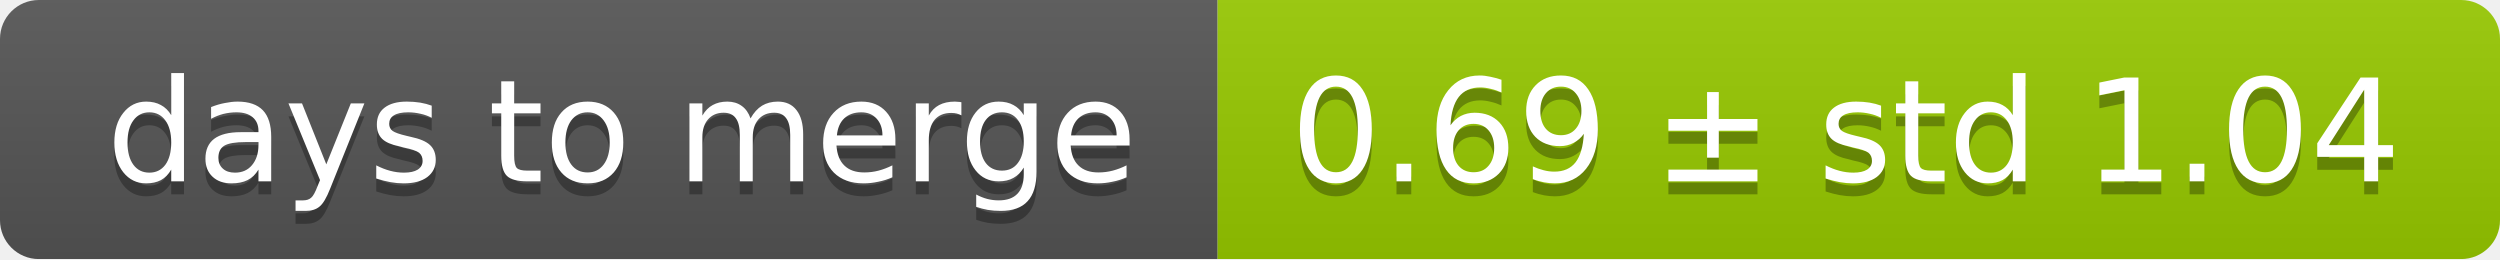
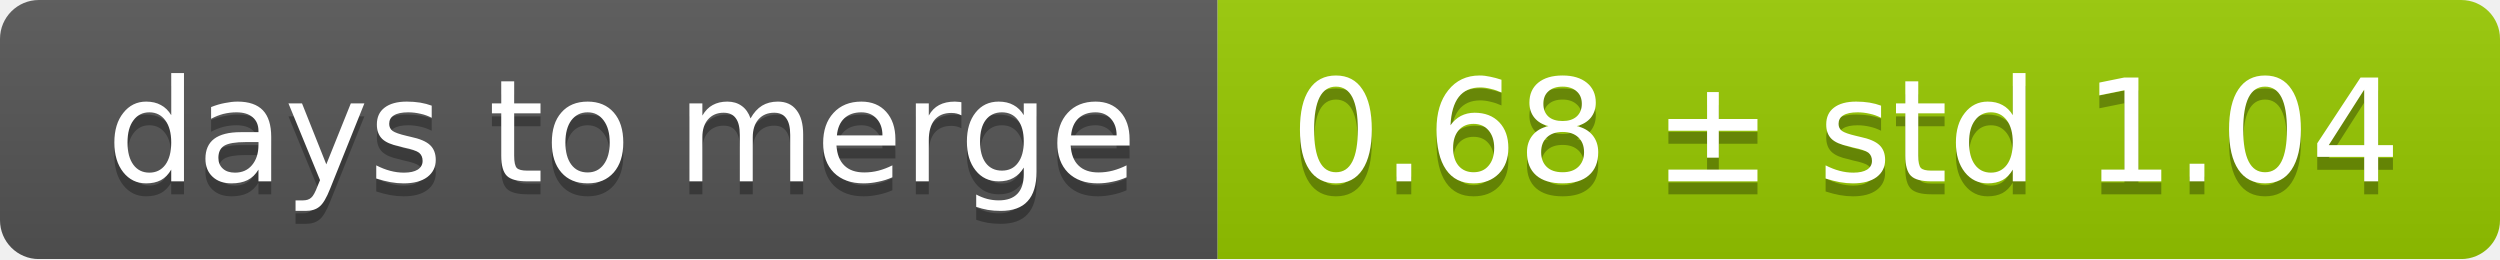
<svg xmlns="http://www.w3.org/2000/svg" width="193" height="20">
  <linearGradient id="smooth" x2="0" y2="100%">
    <stop offset="0" stop-color="#bbb" stop-opacity=".1" />
    <stop offset="1" stop-opacity=".1" />
  </linearGradient>
  <mask id="round">
    <rect width="193" height="20" rx="3" fill="#fff" />
  </mask>
  <g mask="url(#round)">
    <rect width="94" height="20" fill="#555" />
    <rect x="94" width="99" height="20" fill="#97ca00" />
    <rect width="193" height="20" fill="url(#smooth)" />
  </g>
  <g fill="#fff" text-anchor="middle" font-family="DejaVu Sans,Verdana,Geneva,sans-serif" font-size="11">
    <text x="48" y="15" fill="#010101" fill-opacity=".3">days to merge</text>
    <text x="48" y="14">days to merge</text>
-     <text x="142.5" y="15" fill="#010101" fill-opacity=".3">0.69 ± std 1.04</text>
-     <text x="142.5" y="14">0.69 ± std 1.04</text>
+     <text x="142.5" y="15" fill="#010101" fill-opacity=".3">0.68 ± std 1.04</text>
+     <text x="142.5" y="14">0.68 ± std 1.04</text>
  </g>
</svg>
